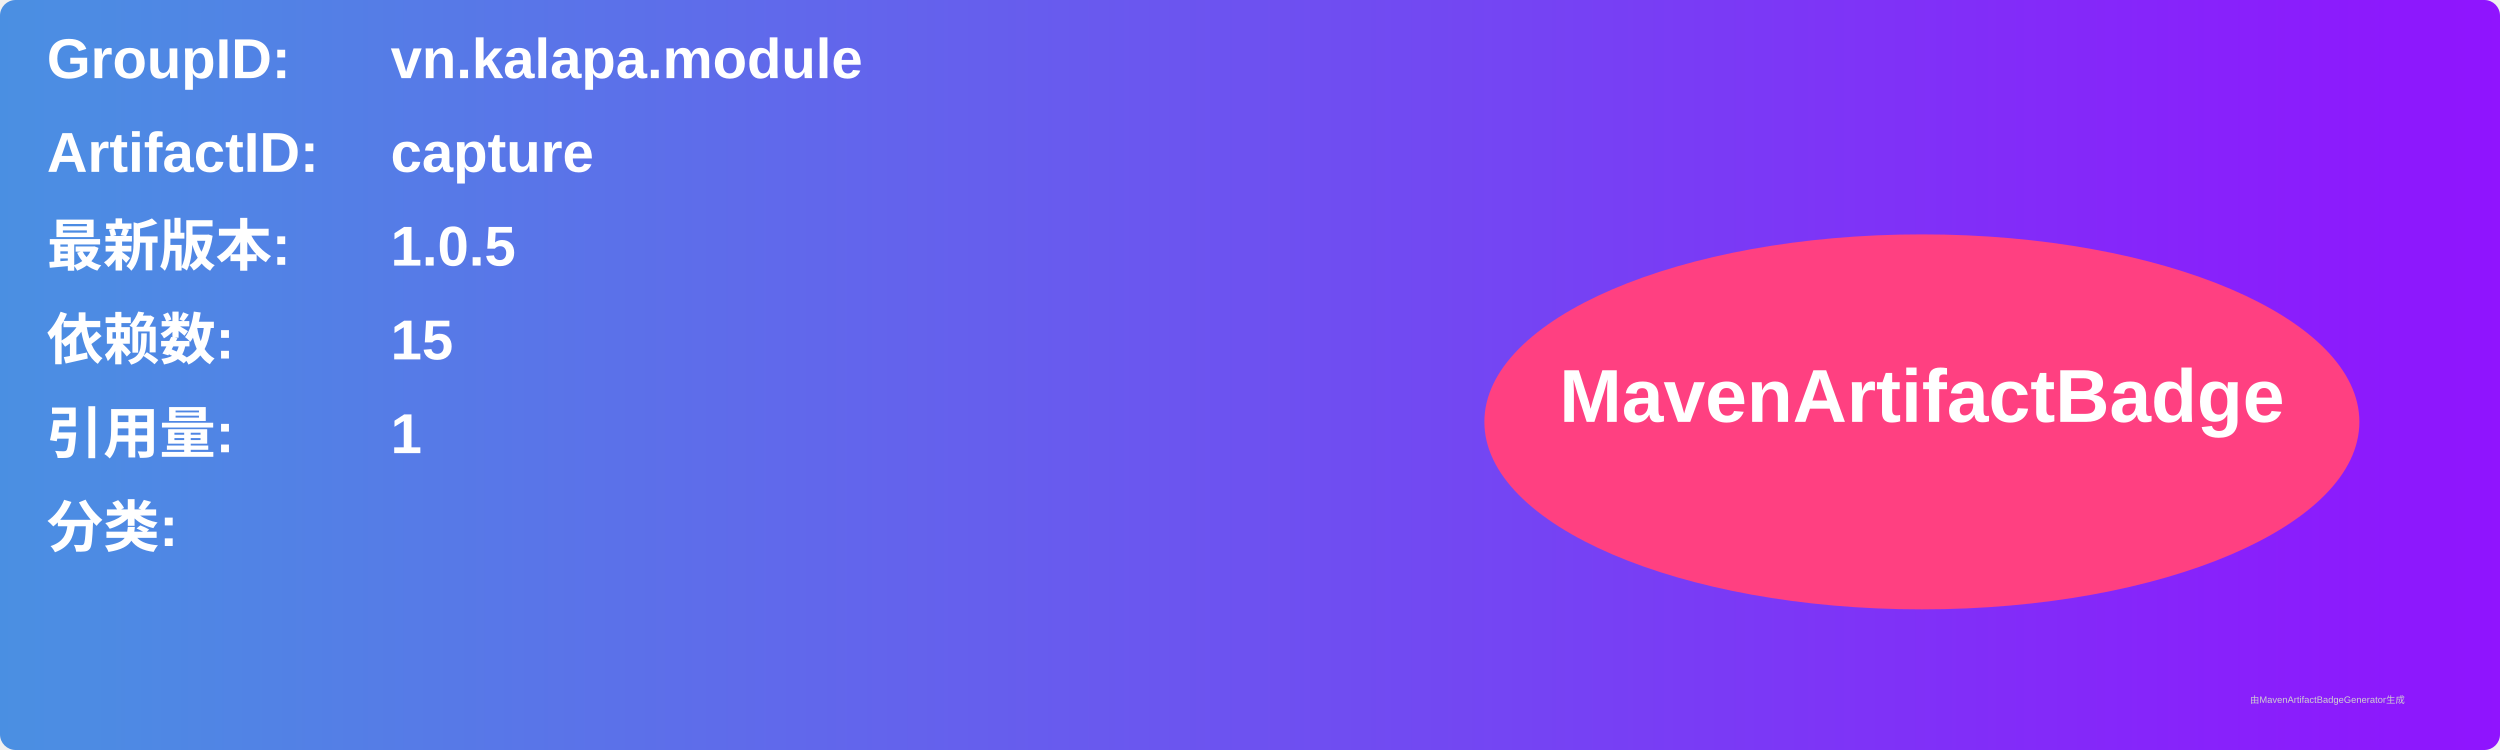
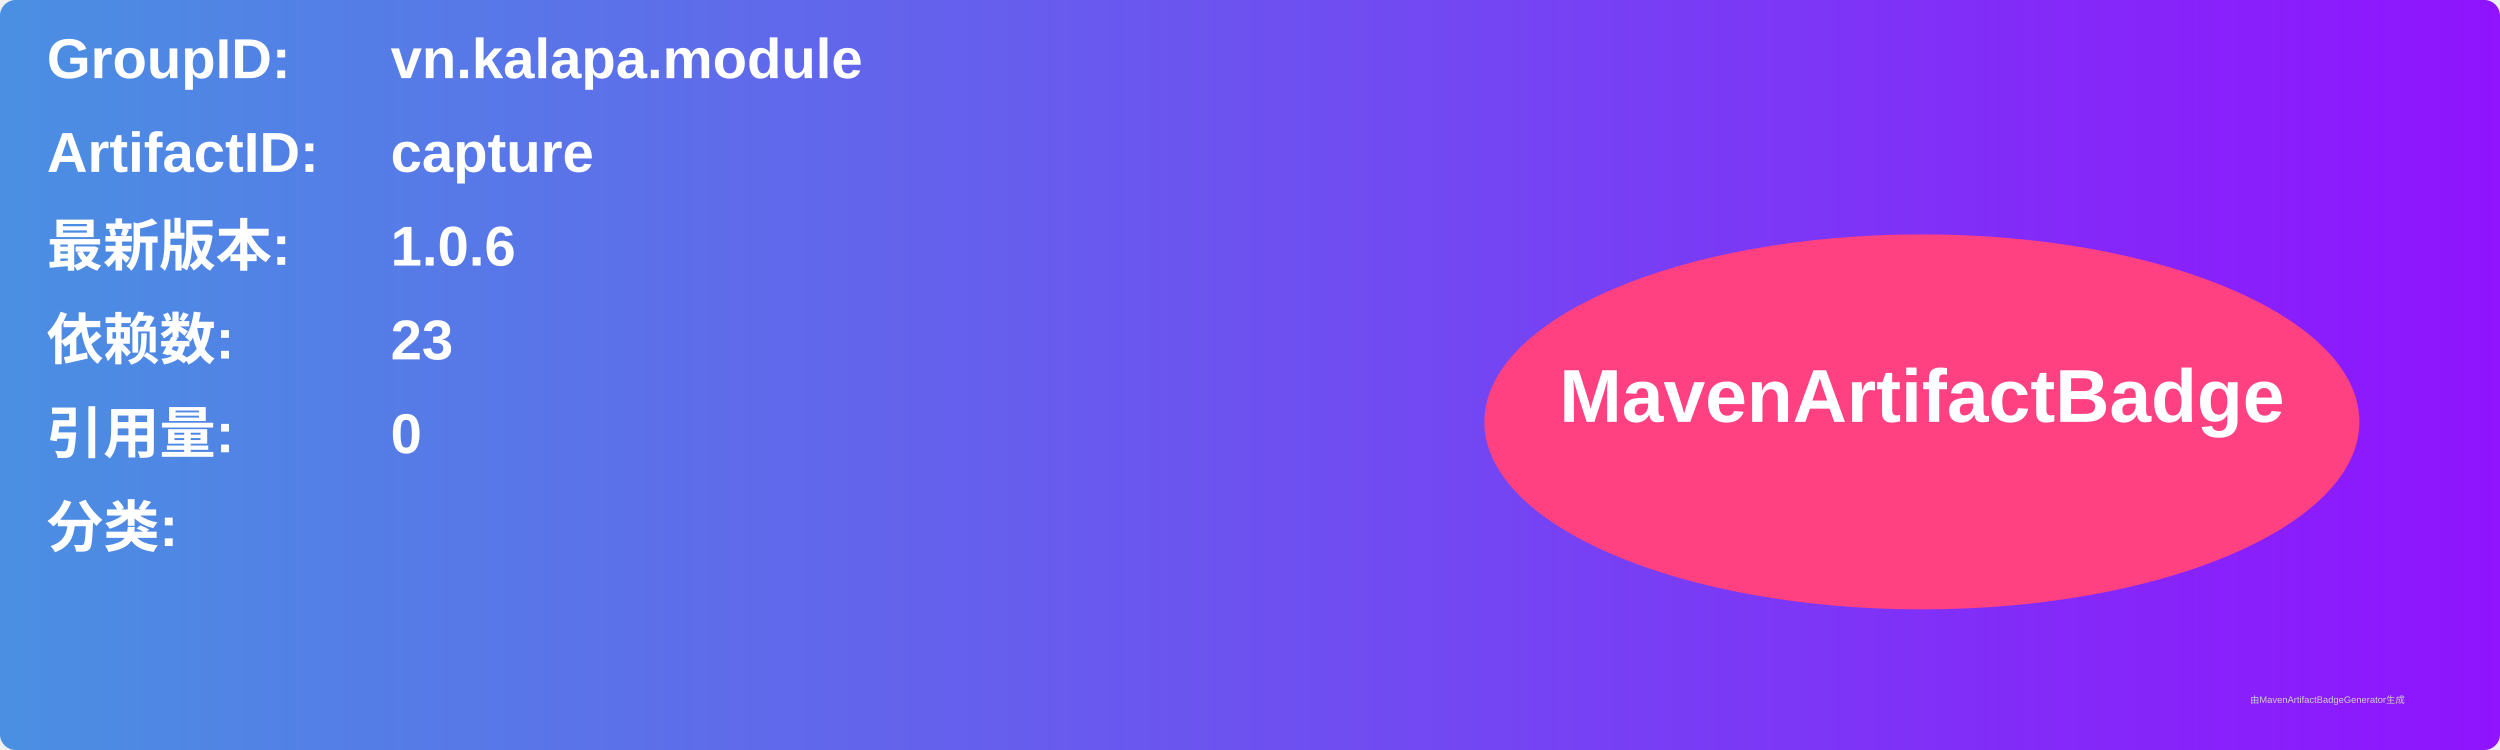
<svg xmlns="http://www.w3.org/2000/svg" width="800" height="240" viewBox="0 0 800 240">
  <linearGradient id="grad" x1="0%" y1="0%" x2="100%" y2="0%">
    <stop offset="0%" stop-color="#4a90e2" />
    <stop offset="100%" stop-color="#9013fe" />
  </linearGradient>
  <rect width="100%" height="100%" rx="5" ry="5" fill="url(#grad)" />
  <g transform="translate(15, 15)">
    <text x="0" y="10" font-family="Arial" font-size="18" fill="white" font-weight="bold" width="260">GroupID:</text>
    <text x="110" y="10" font-family="Arial" font-size="18" fill="white" font-weight="bold" width="460">vn.kalapa.module</text>
    <text x="0" y="40" font-family="Arial" font-size="18" fill="white" font-weight="bold" width="260">ArtifactID:</text>
    <text x="110" y="40" font-family="Arial" font-size="18" fill="white" font-weight="bold" width="460">capture</text>
    <text x="0" y="70" font-family="Arial" font-size="18" fill="white" font-weight="bold">最新版本:</text>
    <text x="110" y="70" font-family="Arial" font-size="18" fill="white" font-weight="bold">
-       <tspan font-weight="bold">1.0.5</tspan>
+       <tspan font-weight="bold">1.0.6</tspan>
    </text>
    <text x="0" y="100" font-family="Arial" font-size="18" fill="white" font-weight="bold">依赖数: </text>
    <text x="110" y="100" font-family="Arial" font-size="18" fill="white">
-       <tspan font-weight="bold">15</tspan>
+       <tspan font-weight="bold">23</tspan>
    </text>
    <text x="0" y="130" font-family="Arial" font-size="18" fill="white" font-weight="bold">引用量: </text>
    <text x="110" y="130" font-family="Arial" font-size="18" fill="white">
-       <tspan font-weight="bold">1</tspan>
+       <tspan font-weight="bold">0</tspan>
    </text>
    <text x="0" y="160" font-family="Arial" font-size="18" fill="white" font-weight="bold">分类:</text>
    <text x="10" y="190" font-family="Arial" font-size="10" fill="white">
      <tspan font-weight="bold" />
    </text>
    <ellipse cx="600" cy="120" rx="140" ry="60" fill="#ff4081" />
    <text x="600" y="120" text-anchor="middle" font-family="Arial" font-size="24" fill="white" font-weight="bold">MavenArtifactBadge</text>
  </g>
  <text x="720" y="225" font-family="Arial" font-size="3" fill="#d0d0d0">由MavenArtifactBadgeGenerator生成</text>
</svg>
